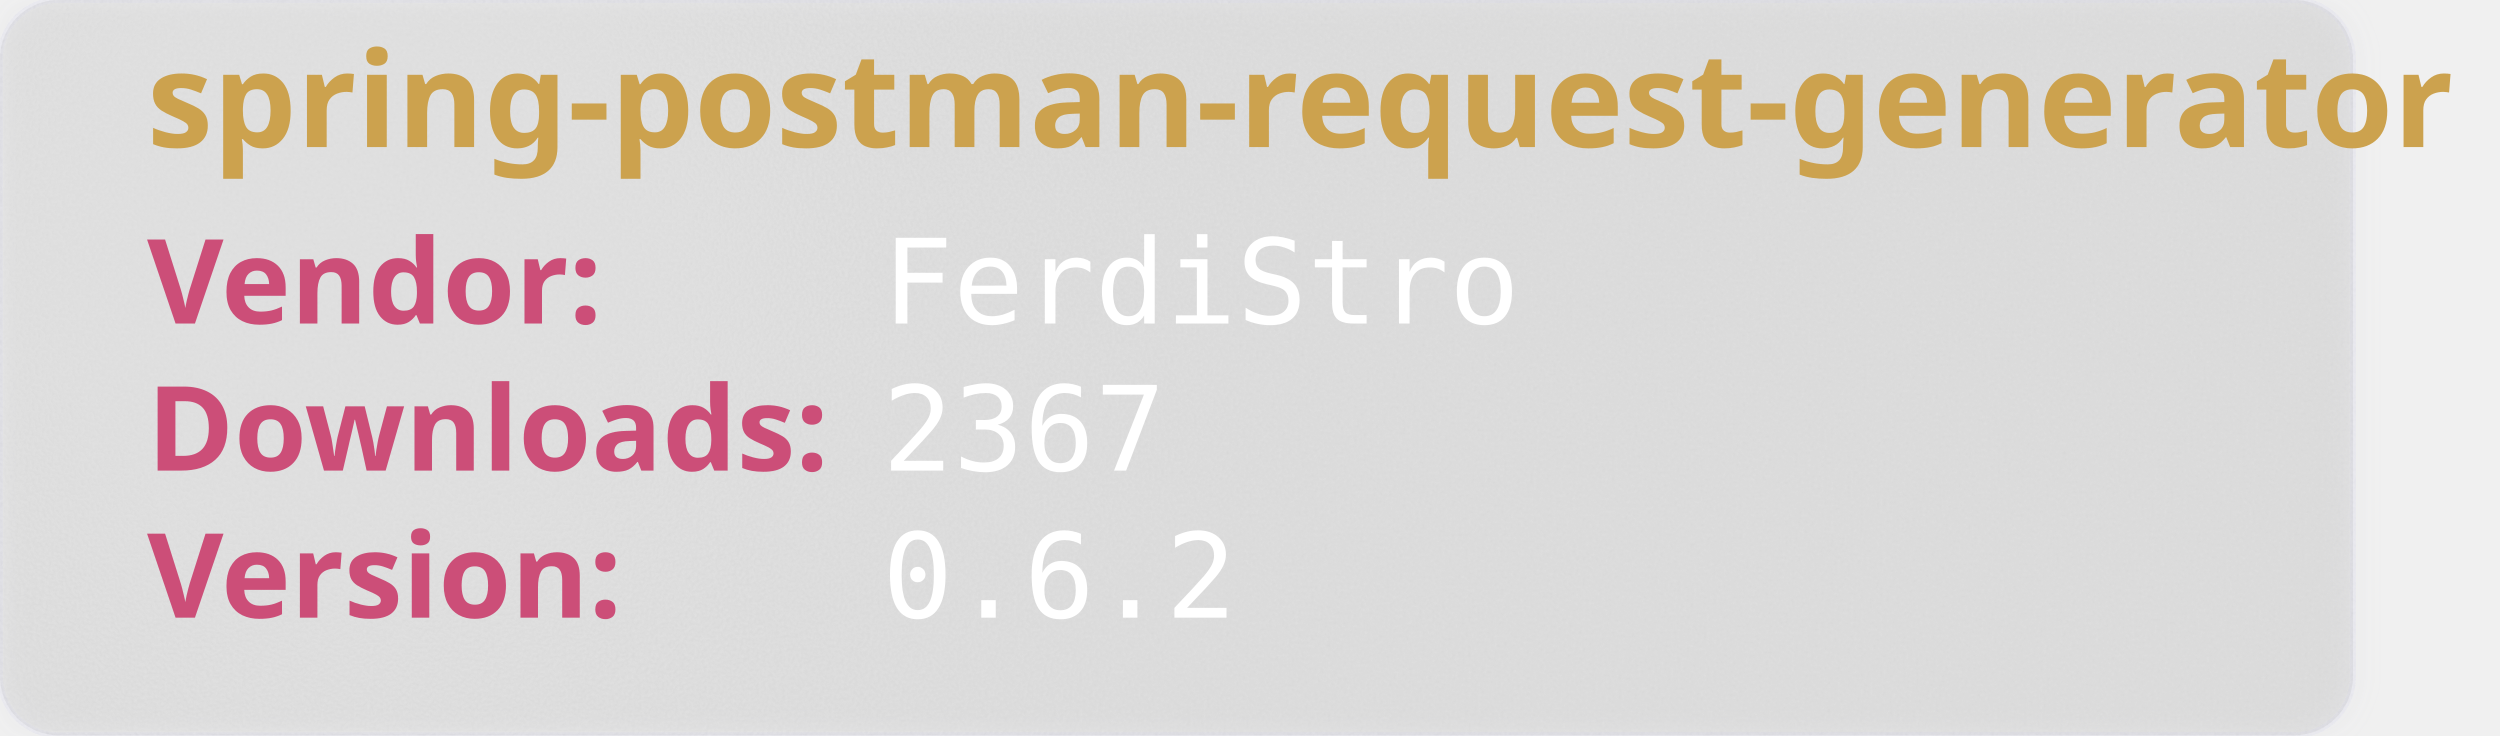
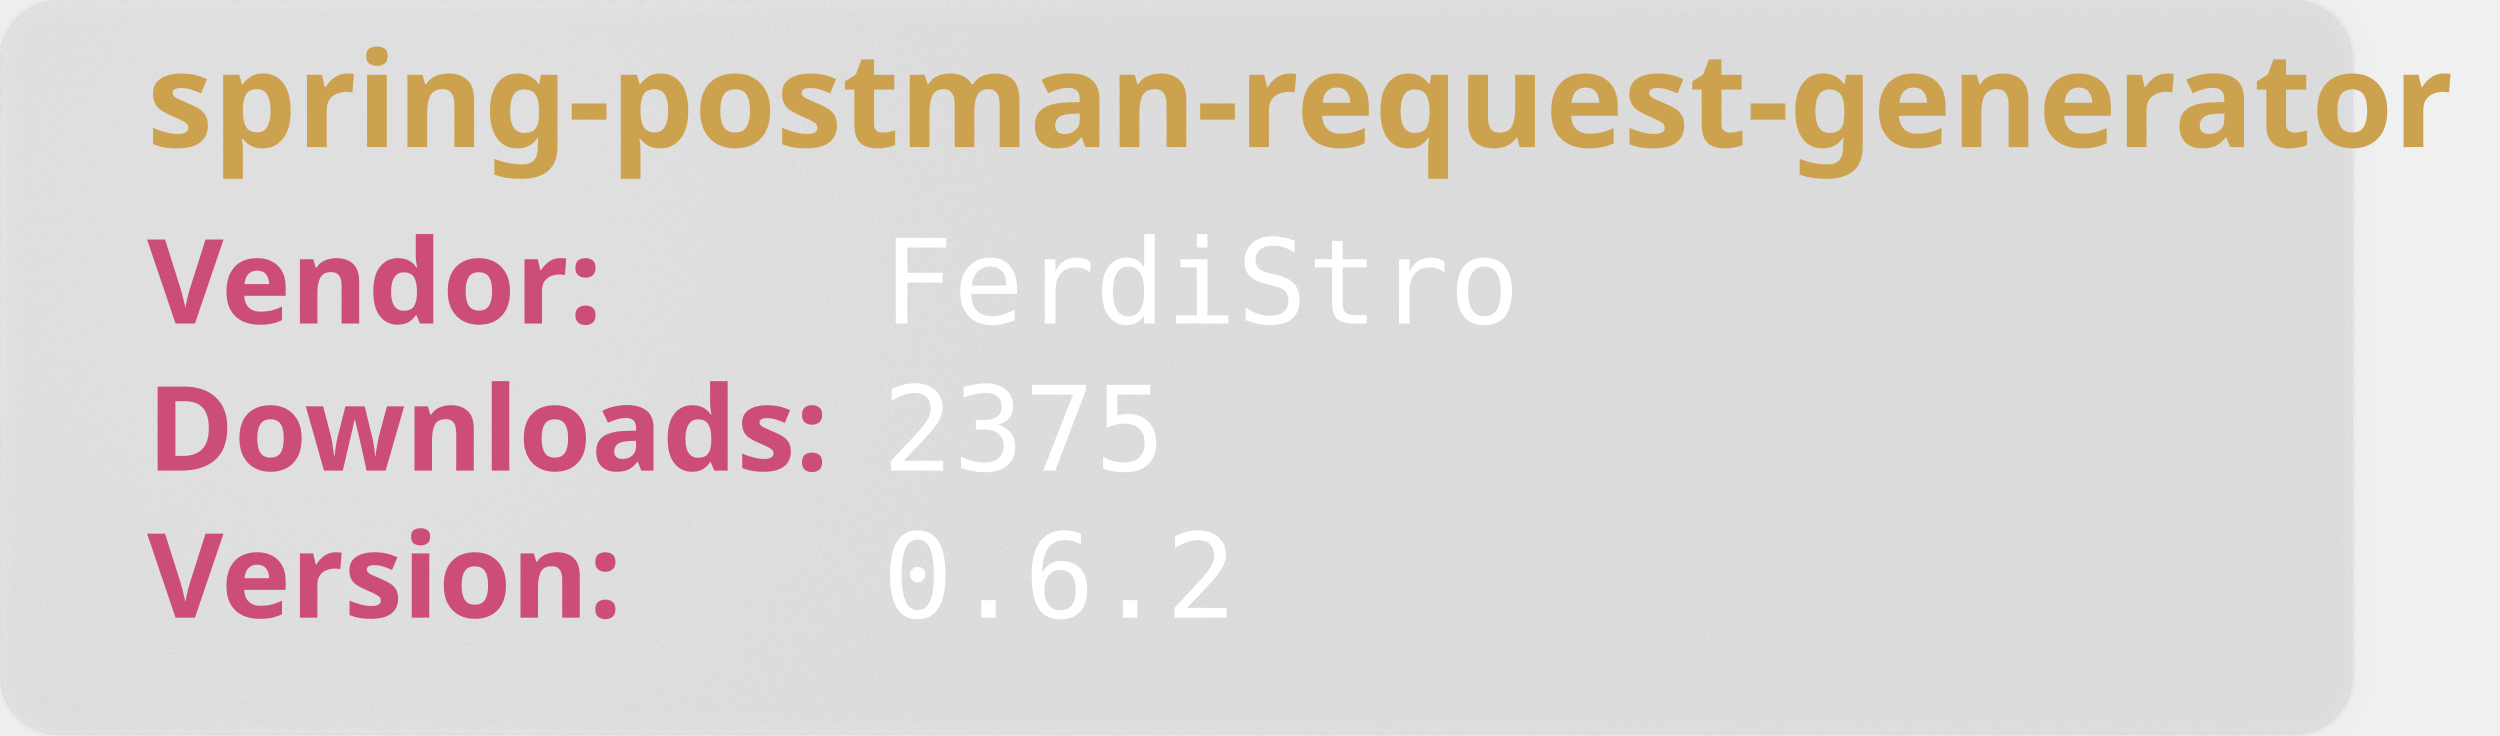
<svg xmlns="http://www.w3.org/2000/svg" width="850" height="250" viewBox="0 0 850 250" aria-hidden="true">
  <style>
        .heavy {
        font-weight: bold;
        font-family: "Orbitron", sans-serif;
        font-size: 2.5rem;
        }
    </style>
  <defs>
    <filter id="glass" x="-10%" y="-10%" width="120%" height="120%">
      <feGaussianBlur in="SourceGraphic" stdDeviation="4" result="blur" />
      <feTurbulence type="fractalNoise" baseFrequency="0.9" numOctaves="1" seed="3" result="noise" />
      <feColorMatrix type="saturate" values="0" in="noise" result="noiseGray" />
      <feComposite in="noiseGray" in2="SourceAlpha" operator="in" result="noiseClipped" />
      <feBlend in="blur" in2="noiseClipped" mode="overlay" result="glassBase" />
      <feSpecularLighting in="noiseClipped" surfaceScale="3" specularConstant="1.2" specularExponent="20" lighting-color="#ffffff" result="lightRaw">
        <fePointLight x="120" y="80" z="200" />
      </feSpecularLighting>
      <feComposite in="lightRaw" in2="SourceAlpha" operator="in" result="light" />
      <feBlend in="glassBase" in2="light" mode="screen" result="glassLit" />
      <feColorMatrix type="matrix" values="1 0 0 0 0                                0 1 0 0 0                                0 0 1 0 0                                0 0 0 0.55 0" in="glassLit" result="glassFinal" />
      <feMerge>
        <feMergeNode in="glassFinal" />
        <feMergeNode in="SourceGraphic" />
      </feMerge>
    </filter>
  </defs>
  <rect width="800" height="250" rx="20" fill="rgb(101,109,107, 0.1)" stroke-width="2" stroke="rgba(221, 221, 245, 0.2)" filter="url(#glass)" />
  <text class="heavy" font-family="monospace" x="50" y="50" fill="#CCA24E" font-size="45" style="test:bold">
        spring-postman-request-generator
    </text>
  <text class="heavy" font-family="monospace" x="50" y="110" fill="#CC4E78" font-size="40">
        Vendor:
    </text>
  <text font-family="monospace" x="300" y="110" fill="#fff" font-size="40">
       FerdiStro
    </text>
  <text class="heavy" font-family="monospace" x="50" y="160" fill="#CC4E78" font-size="40">
        Downloads:
    </text>
  <text font-family="monospace" x="300" y="160" fill="#fff" font-size="40">
-         2367
+         2375
    </text>
  <text class="heavy" font-family="monospace" x="50" y="210" fill="#CC4E78" font-size="40">
        Version:
    </text>
  <text font-family="monospace" x="300" y="210" fill="#fff" font-size="40">
      0.6.2
    </text>
</svg>
